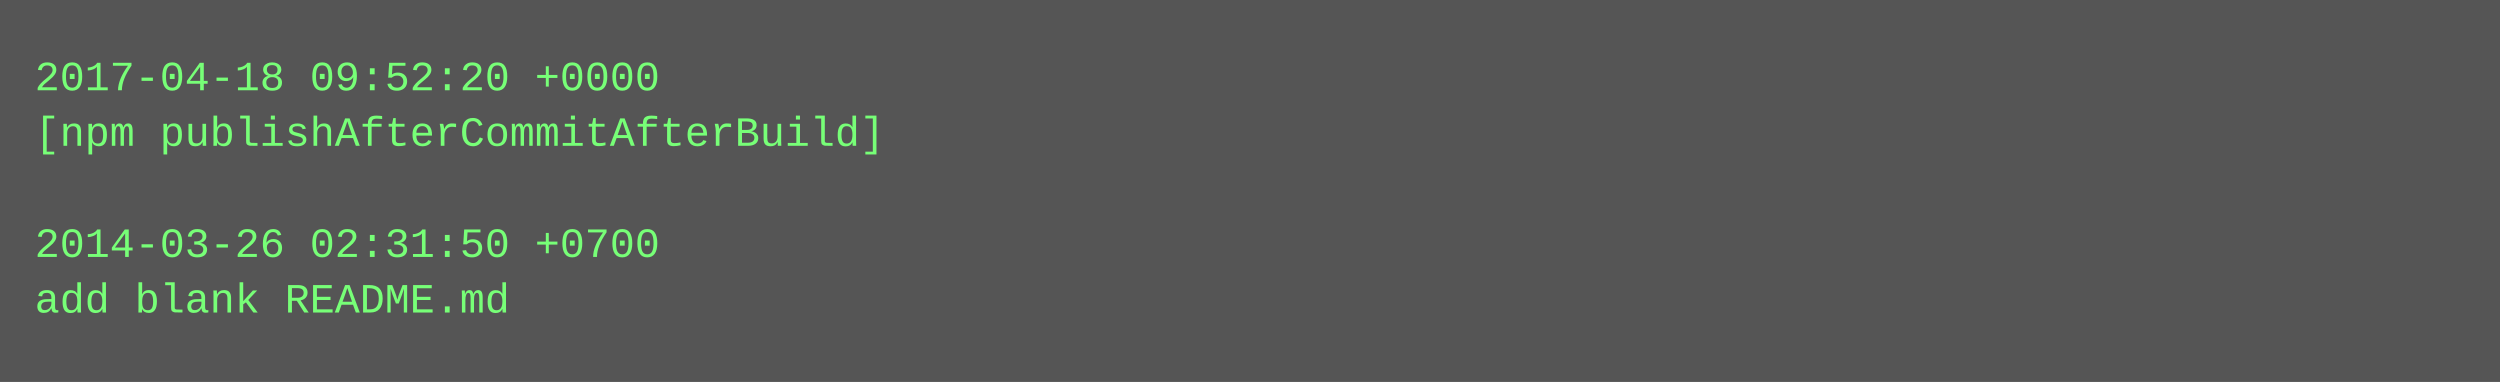
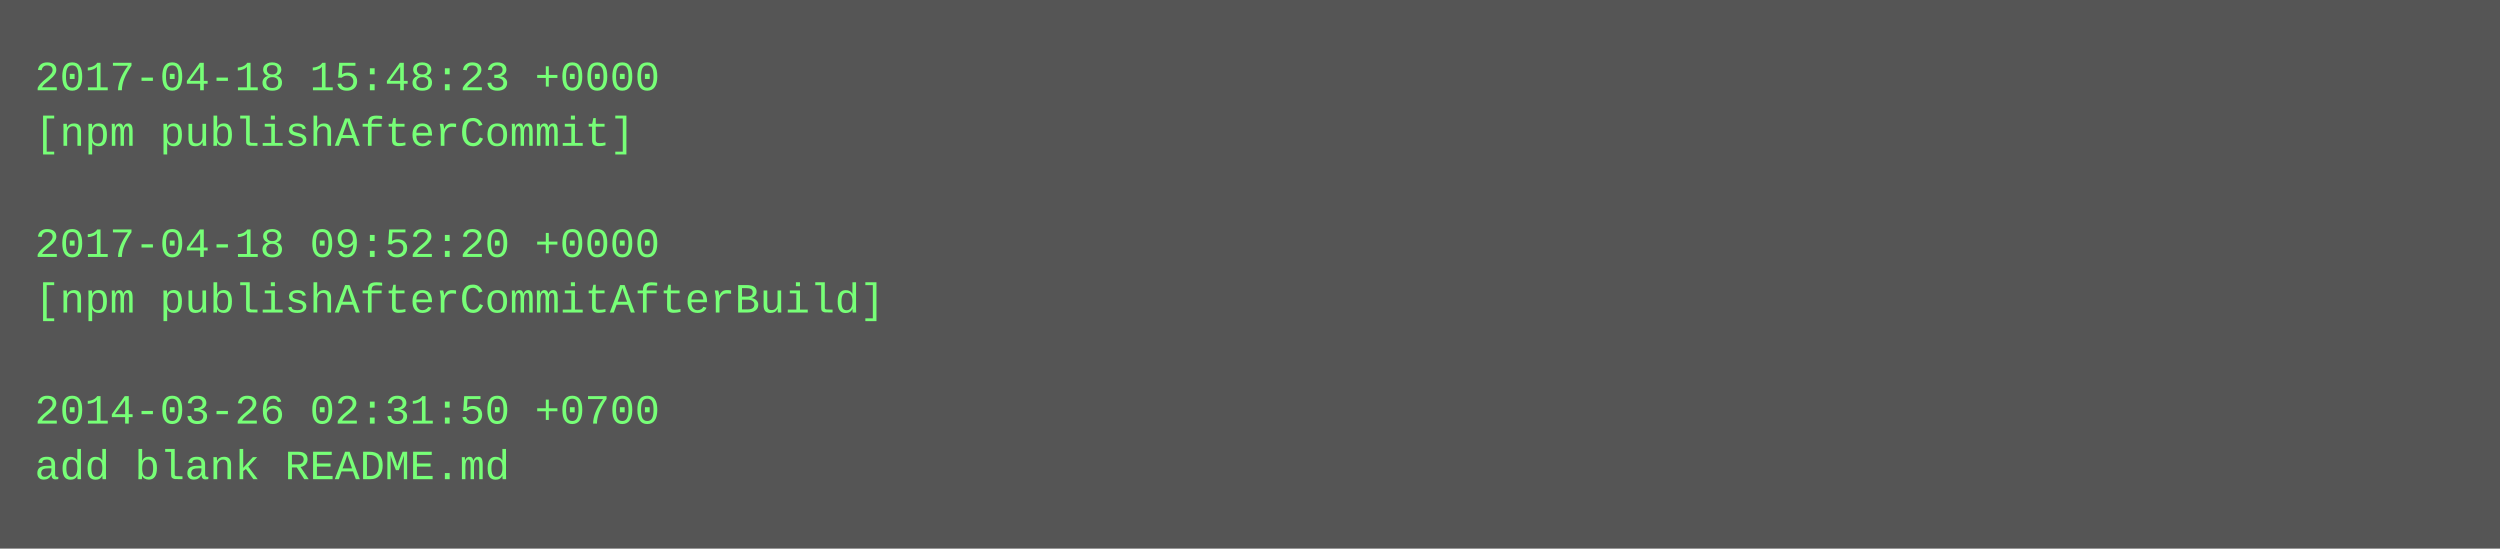
- <svg xmlns="http://www.w3.org/2000/svg" height="110" width="720">
-   <rect height="110" fill="#555" width="720" />
+ <svg xmlns="http://www.w3.org/2000/svg" height="158" width="720">
+   <rect height="158" fill="#555" width="720" />
  <text fill="#7f7" font-family="Courier New" font-size="12" xml:space="preserve">
-     <tspan x="10" y="26">2017-04-18 09:52:20 +0000</tspan>
-     <tspan x="10" y="42">[npm publishAfterCommitAfterBuild]</tspan>
+     <tspan x="10" y="26">2017-04-18 15:48:23 +0000</tspan>
+     <tspan x="10" y="42">[npm publishAfterCommit]</tspan>
    <tspan x="10" y="58" />
-     <tspan x="10" y="74">2014-03-26 02:31:50 +0700</tspan>
-     <tspan x="10" y="90">add blank README.md</tspan>
+     <tspan x="10" y="74">2017-04-18 09:52:20 +0000</tspan>
+     <tspan x="10" y="90">[npm publishAfterCommitAfterBuild]</tspan>
+     <tspan x="10" y="106" />
+     <tspan x="10" y="122">2014-03-26 02:31:50 +0700</tspan>
+     <tspan x="10" y="138">add blank README.md</tspan>
  </text>
</svg>
